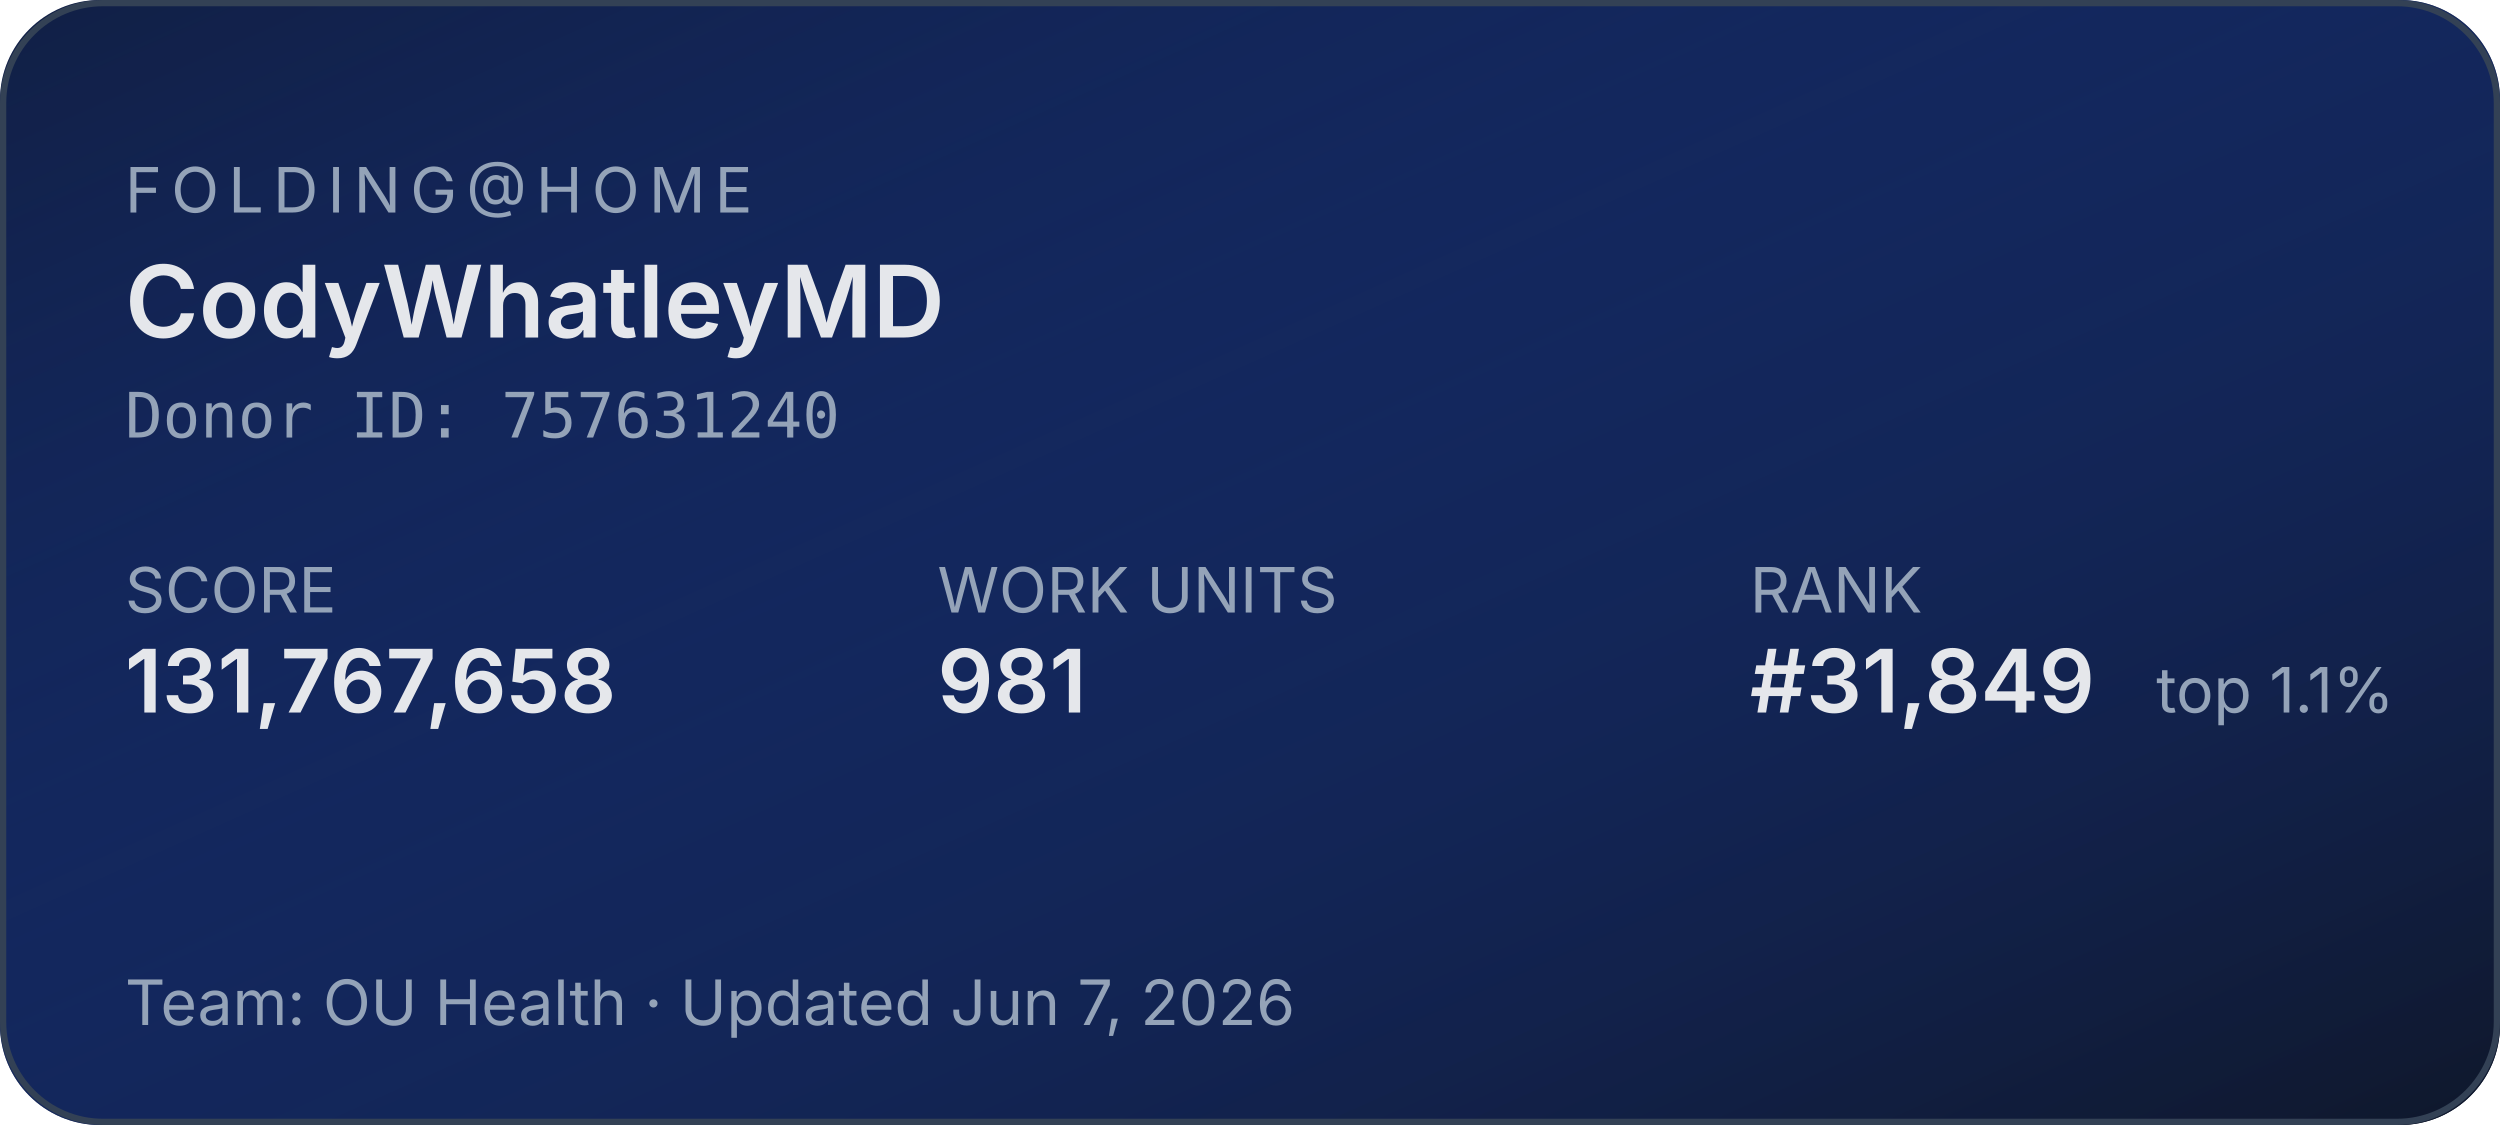
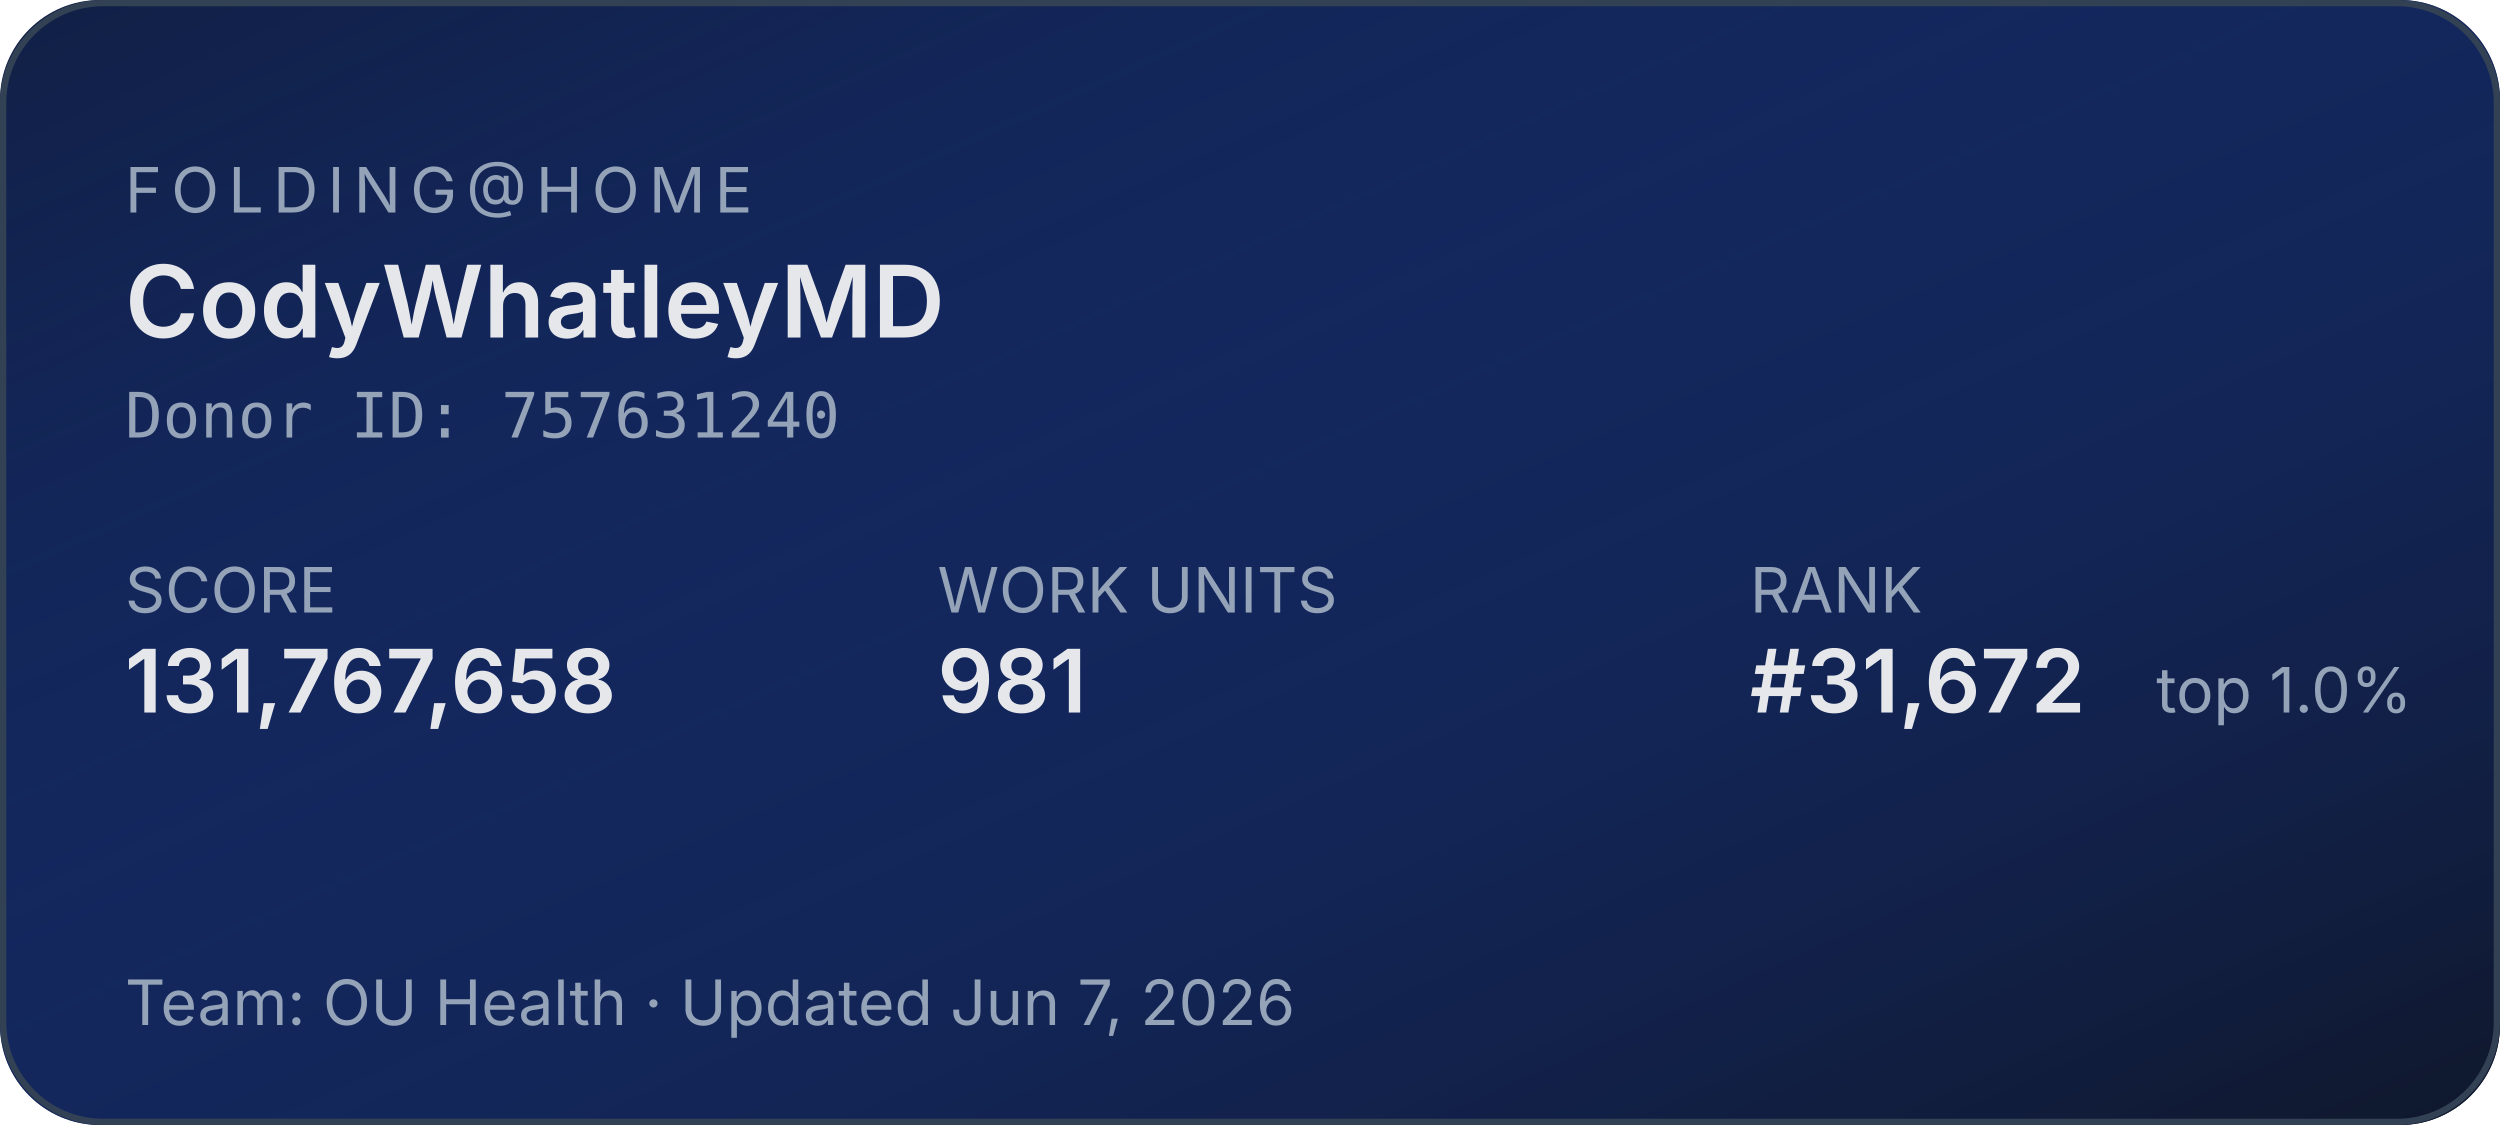
<svg xmlns="http://www.w3.org/2000/svg" width="400" height="180" role="img" aria-label="Folding@home stats for CodyWhatleyMD">
  <defs>
    <linearGradient id="bg" x1="0" y1="0" x2="1" y2="1">
      <stop offset="0%" stop-color="#1d4ed8" stop-opacity="0.15" />
      <stop offset="100%" stop-color="#0f172a" stop-opacity="1" />
    </linearGradient>
  </defs>
  <rect width="400" height="180" rx="16" fill="#0f172a" />
  <rect width="400" height="180" rx="16" fill="url(#bg)" />
  <rect x="0.5" y="0.5" width="399" height="179" rx="16" fill="none" stroke="#334155" stroke-width="1" />
  <g font-family="system-ui,-apple-system,sans-serif">
    <text x="20" y="34" fill="#94a3b8" font-size="10" letter-spacing="1.5" text-transform="uppercase">FOLDING@HOME</text>
    <text x="20" y="54" fill="#e5e7eb" font-size="16" font-weight="600">CodyWhatleyMD</text>
    <text x="20" y="70" fill="#94a3b8" font-size="10" font-family="ui-monospace,monospace">Donor ID: 757631240</text>
    <text x="20" y="98" fill="#94a3b8" font-size="10">SCORE</text>
    <text x="20" y="114" fill="#e5e7eb" font-size="14" font-weight="600">131,767,658</text>
    <text x="150" y="98" fill="#94a3b8" font-size="10">WORK UNITS</text>
    <text x="150" y="114" fill="#e5e7eb" font-size="14" font-weight="600">981</text>
    <text x="280" y="98" fill="#94a3b8" font-size="10">RANK</text>
-     <text x="280" y="114" fill="#e5e7eb" font-size="14" font-weight="600">#31,849</text>
-     <text x="345" y="114" fill="#94a3b8" font-size="10">top 1.1%</text>
+     <text x="280" y="114" fill="#e5e7eb" font-size="14" font-weight="600">#31,672</text>
+     <text x="345" y="114" fill="#94a3b8" font-size="10">top 1.0%</text>
    <text x="20" y="164" fill="#94a3b8" font-size="10">Team: OU Health  ·  Updated Jun 7, 2026</text>
  </g>
</svg>
